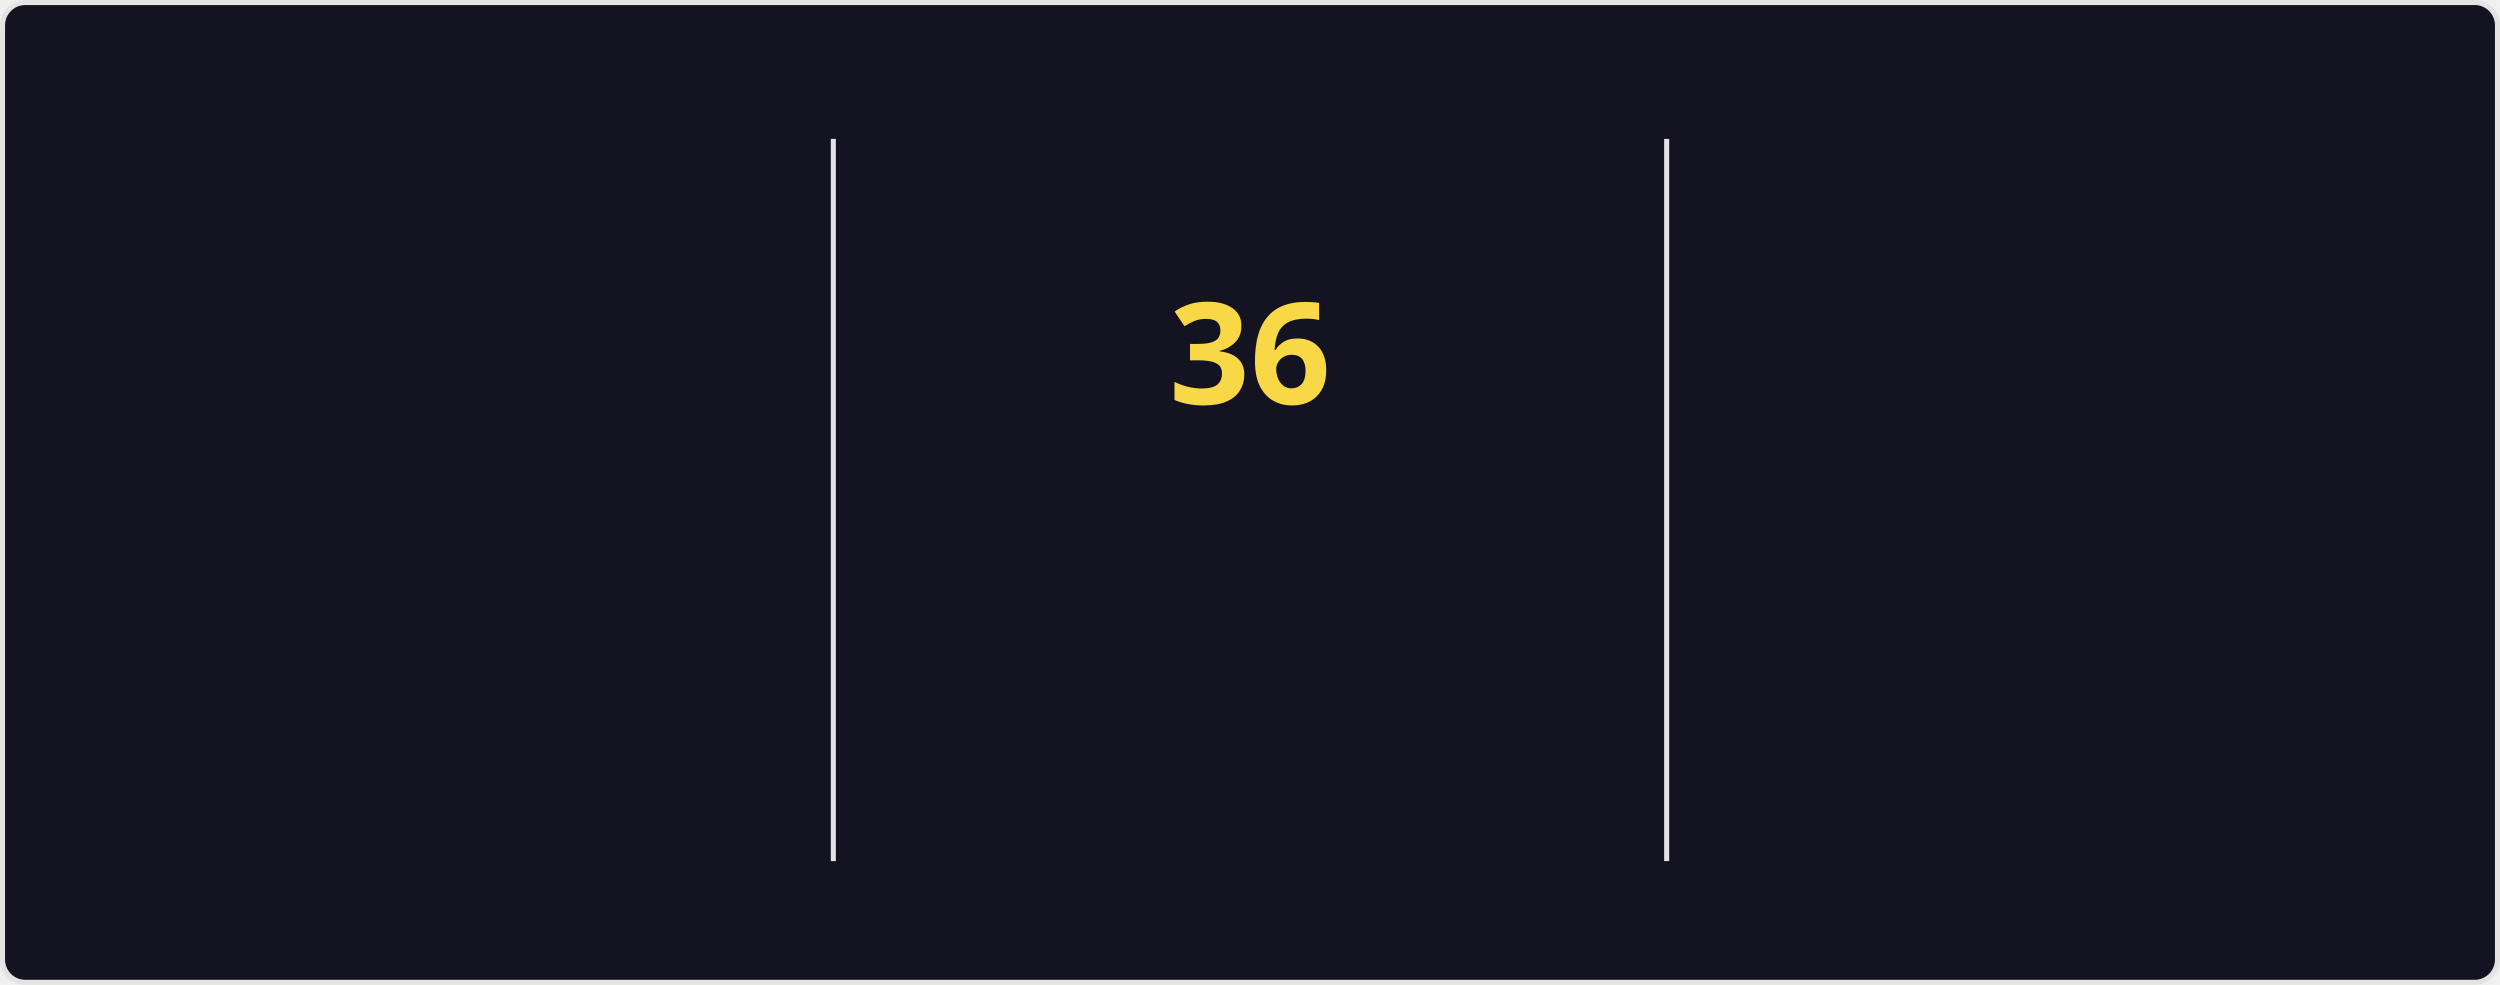
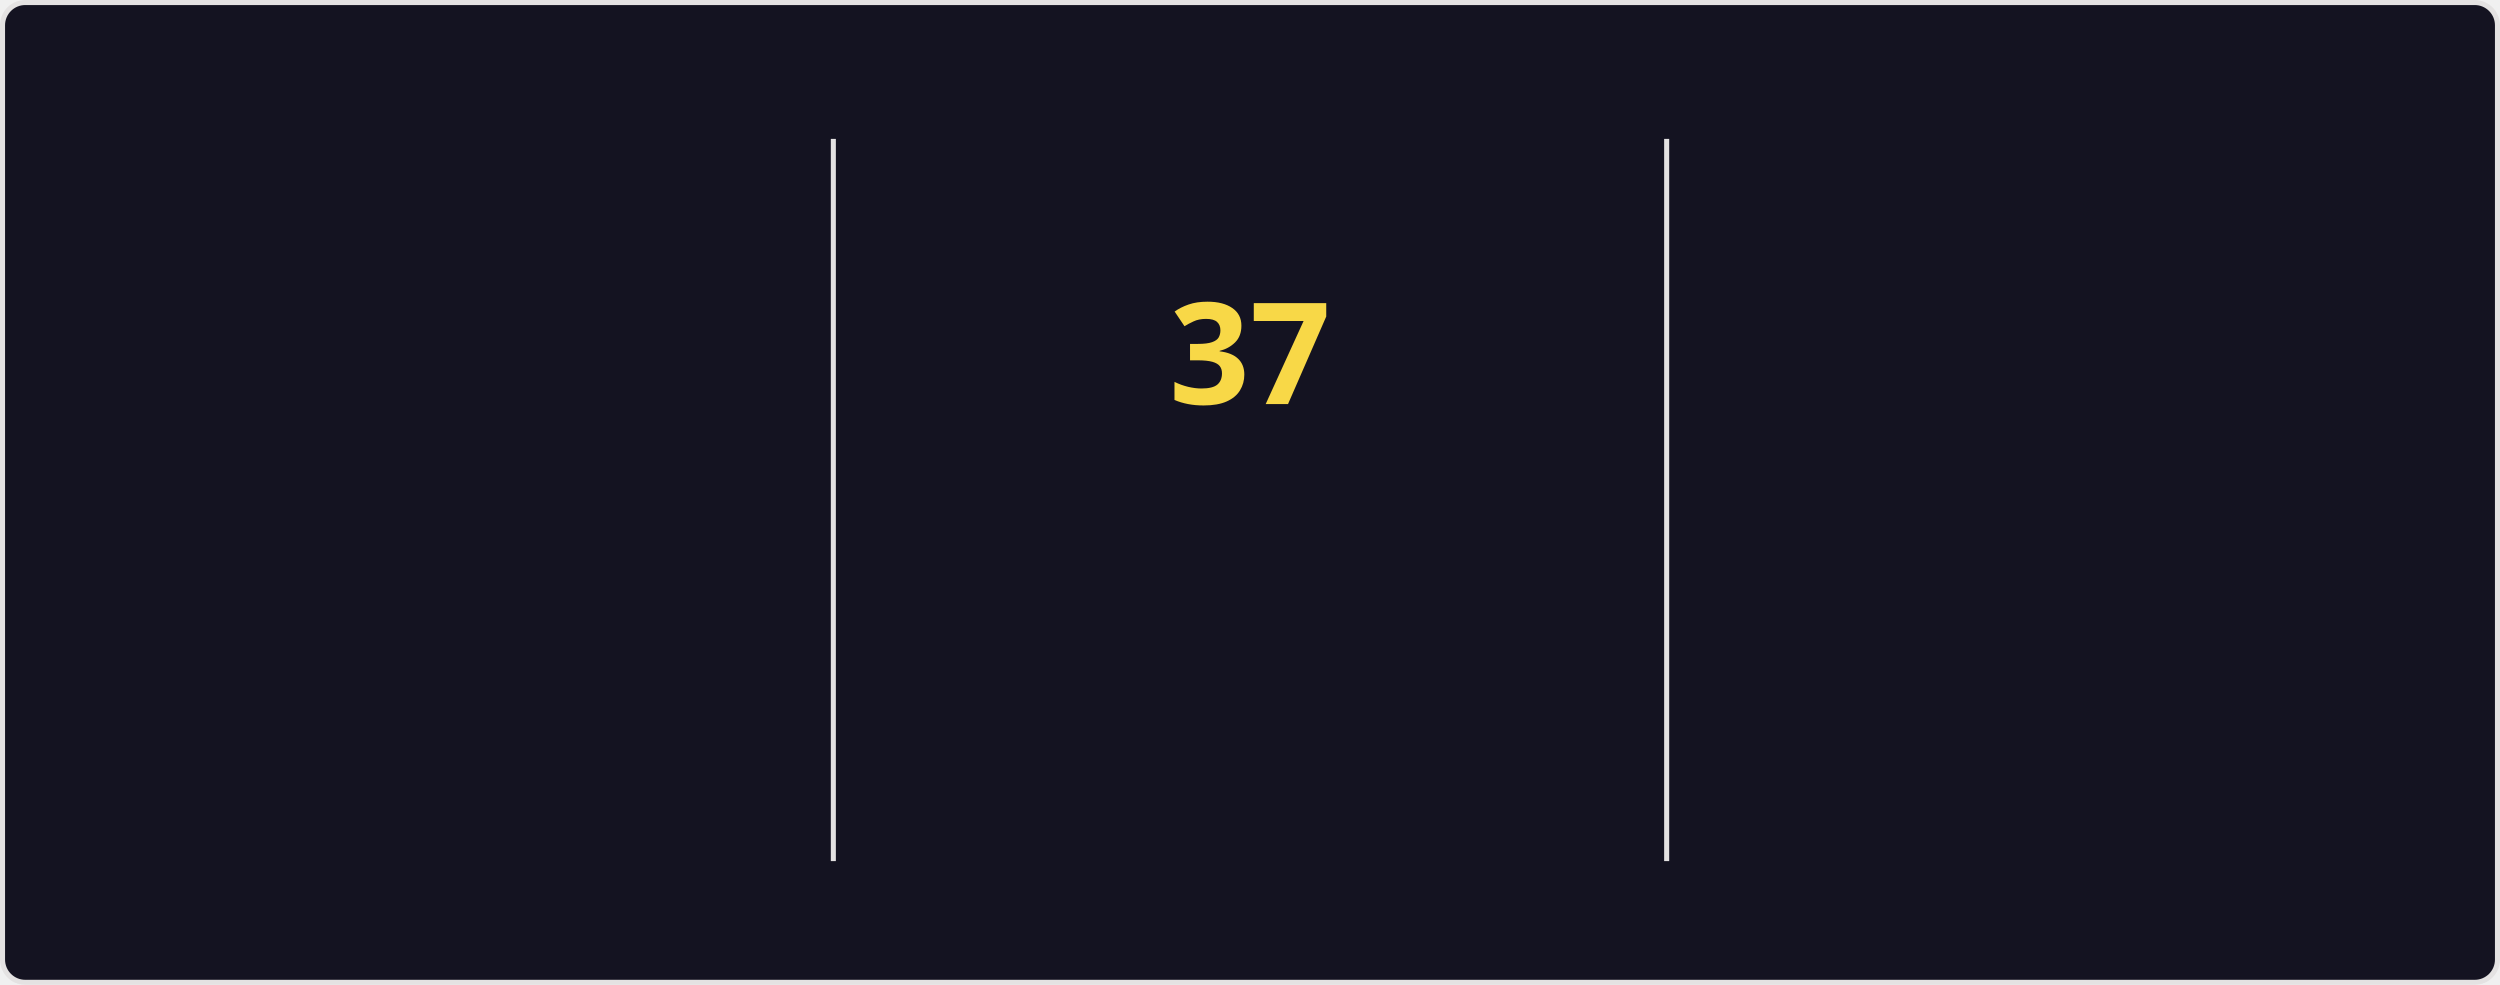
<svg xmlns="http://www.w3.org/2000/svg" style="isolation: isolate" viewBox="0 0 495 195" width="495px" height="195px" direction="ltr">
  <style>
    @keyframes currstreak {
      0% { font-size: 3px; opacity: 0.2; }
      80% { font-size: 34px; opacity: 1; }
      100% { font-size: 28px; opacity: 1; }
    }
    @keyframes fadein {
      0% { opacity: 0; }
      100% { opacity: 1; }
    }
    .big-number {
      font-family: "Segoe UI", Ubuntu, sans-serif;
      font-weight: 700;
      font-size: 28px;
      fill: #fe428e;
    }
    .label {
      font-family: "Segoe UI", Ubuntu, sans-serif;
      font-weight: 400;
      font-size: 14px;
      fill: #fe428e;
    }
    .range-text {
      font-family: "Segoe UI", Ubuntu, sans-serif;
      font-weight: 400;
      font-size: 12px;
      fill: #a9fef7;
    }
    .current-streak-num {
      font-family: "Segoe UI", Ubuntu, sans-serif;
      font-weight: 700;
      font-size: 28px;
      fill: #f8d847;
    }</style>
  <defs>
    <clipPath id="outer_rectangle">
      <rect width="495" height="195" rx="4.5" />
    </clipPath>
    <mask id="mask_out_ring_behind_fire">
      <rect width="495" height="195" fill="white" />
      <ellipse id="mask-ellipse" cx="247.5" cy="32" rx="13" ry="18" fill="black" />
    </mask>
  </defs>
  <g clip-path="url(#outer_rectangle)">
    <g style="isolation: isolate">
      <rect fill="#141321" rx="4.5" x="0.5" y="0.5" width="494" height="194" stroke="#e4e2e2" />
    </g>
    <g style="isolation: isolate">
      <line x1="165" y1="28" x2="165" y2="170" vector-effect="non-scaling-stroke" stroke-width="1" stroke="#e4e2e2" stroke-linejoin="miter" stroke-linecap="square" stroke-miterlimit="3" />
      <line x1="330" y1="28" x2="330" y2="170" vector-effect="non-scaling-stroke" stroke-width="1" stroke="#e4e2e2" stroke-linejoin="miter" stroke-linecap="square" stroke-miterlimit="3" />
    </g>
    <g style="isolation: isolate">
      <g transform="translate(82.5, 48)">
        <text x="0" y="32" stroke-width="0" text-anchor="middle" class="big-number" style="opacity: 0; animation: fadein 0.5s linear forwards 0.6s">
            4.1K
          </text>
      </g>
      <g transform="translate(82.5, 84)">
        <text x="0" y="32" stroke-width="0" text-anchor="middle" class="label" style="opacity: 0; animation: fadein 0.5s linear forwards 0.7s">
            Total Contributions
          </text>
      </g>
      <g transform="translate(82.5, 114)">
        <text x="0" y="32" stroke-width="0" text-anchor="middle" class="range-text" style="opacity: 0; animation: fadein 0.5s linear forwards 0.8s">
            Oct 19 - Present
          </text>
      </g>
    </g>
    <g style="isolation: isolate">
      <g mask="url(#mask_out_ring_behind_fire)">
        <circle cx="247.5" cy="71" r="40" fill="none" stroke="#fe428e" stroke-width="5" style="opacity: 0; animation: fadein 0.5s linear forwards 0.4s" />
      </g>
      <g transform="translate(247.5, 19.5)" stroke-opacity="0" style="opacity: 0; animation: fadein 0.5s linear forwards 0.6s">
        <path d="M -12 -0.5 L 15 -0.5 L 15 23.5 L -12 23.5 L -12 -0.5 Z" fill="none" />
        <path d="M 1.5 0.67 C 1.5 0.67 2.24 3.32 2.24 5.47 C 2.24 7.53 0.89 9.2 -1.17 9.2 C -3.23 9.2 -4.79 7.53 -4.79 5.47 L -4.76 5.11 C -6.78 7.51 -8 10.62 -8 13.99 C -8 18.41 -4.42 22 0 22 C 4.42 22 8 18.41 8 13.99 C 8 8.6 5.41 3.79 1.5 0.67 Z M -0.29 19 C -2.07 19 -3.51 17.6 -3.51 15.86 C -3.51 14.24 -2.46 13.1 -0.7 12.74 C 1.07 12.38 2.9 11.53 3.92 10.16 C 4.31 11.45 4.51 12.81 4.51 14.2 C 4.51 16.85 2.36 19 -0.29 19 Z" fill="#fe428e" stroke-opacity="0" />
      </g>
      <g transform="translate(247.5, 48)">
        <text x="0" y="32" stroke-width="0" text-anchor="middle" class="current-streak-num" style="animation: currstreak 0.6s linear forwards">
-             36
+             37
          </text>
      </g>
      <g transform="translate(247.5, 108)">
        <text x="0" y="32" stroke-width="0" text-anchor="middle" class="label" style="opacity: 0; animation: fadein 0.5s linear forwards 0.9s">
            Current Streak
          </text>
      </g>
      <g transform="translate(247.5, 145)">
        <text x="0" y="21" stroke-width="0" text-anchor="middle" class="range-text" style="opacity: 0; animation: fadein 0.5s linear forwards 0.9s">
-             Sep 16 - Oct 21
+             Sep 16 - Oct 22
          </text>
      </g>
    </g>
    <g style="isolation: isolate">
      <g transform="translate(412.5, 48)">
        <text x="0" y="32" stroke-width="0" text-anchor="middle" class="big-number" style="opacity: 0; animation: fadein 0.5s linear forwards 1.2s">
-             36
+             37
          </text>
      </g>
      <g transform="translate(412.5, 84)">
        <text x="0" y="32" stroke-width="0" text-anchor="middle" class="label" style="opacity: 0; animation: fadein 0.5s linear forwards 1.3s">
            Longest Streak
          </text>
      </g>
      <g transform="translate(412.5, 114)">
        <text x="0" y="32" stroke-width="0" text-anchor="middle" class="range-text" style="opacity: 0; animation: fadein 0.5s linear forwards 1.4s">
-             Sep 16 - Oct 21
+             Sep 16 - Oct 22
          </text>
      </g>
    </g>
  </g>
</svg>
